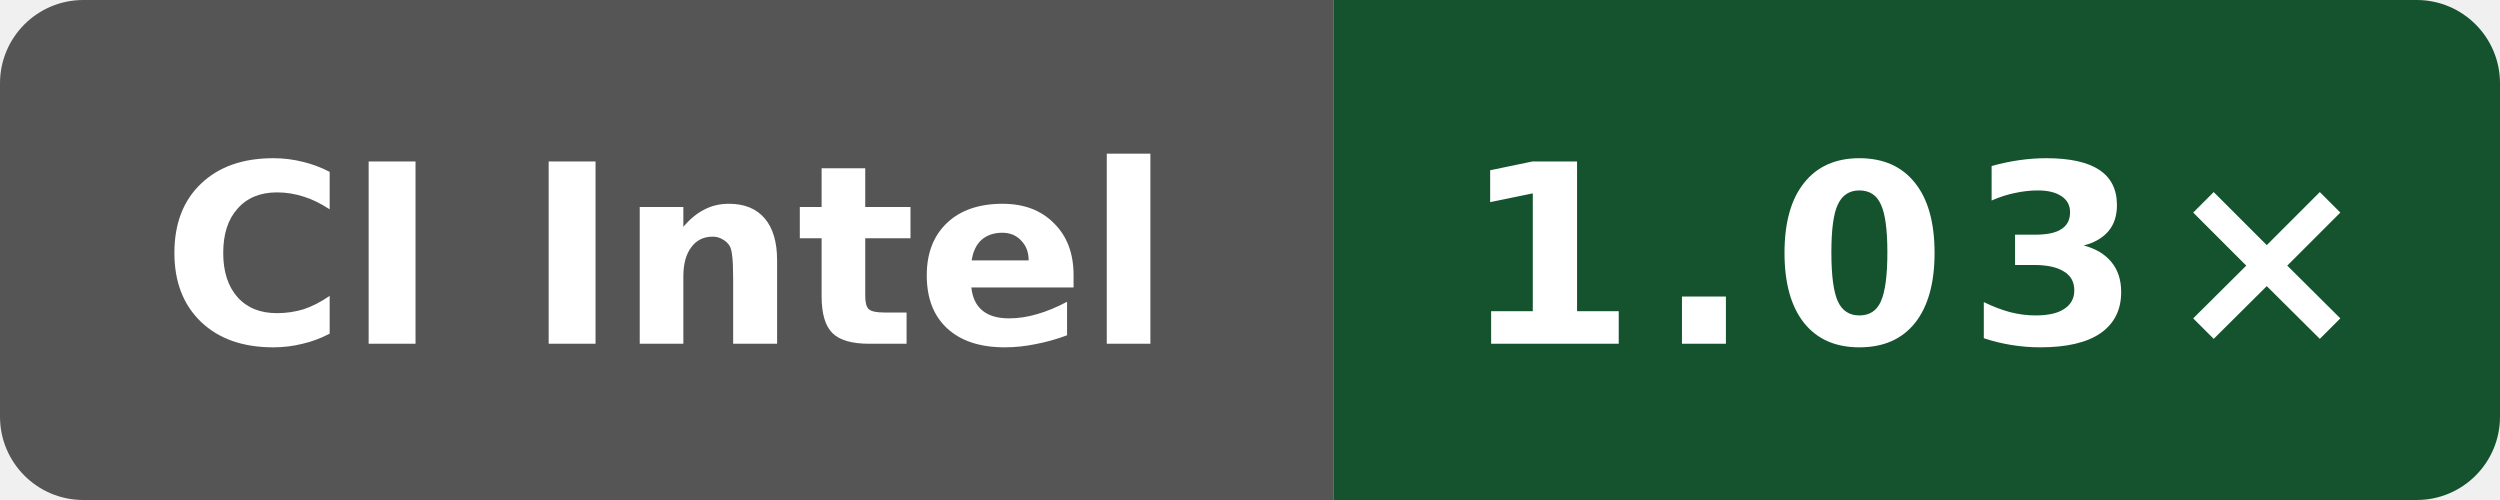
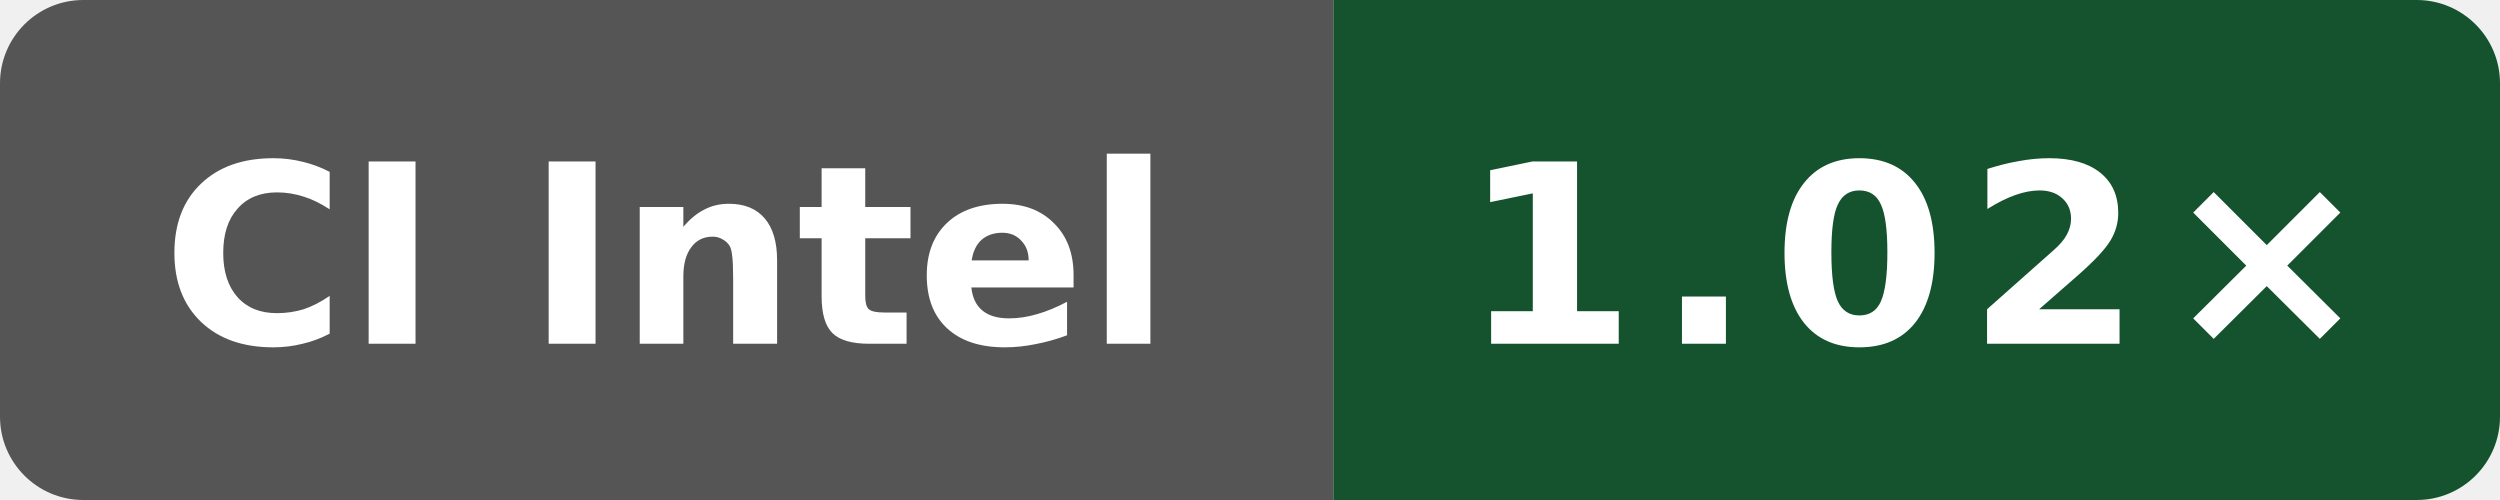
- <svg xmlns="http://www.w3.org/2000/svg" data-original-label="Public O3 generated vs clang; Intel(R) Xeon(R) 6975P-C; revision 61c93cf80bbefb800c9a2a397bacf09b138c2ed3" data-original-message="1.03×" width="120" height="24" viewBox="0 0 120 24" role="img" aria-label="Public O3 generated vs clang; Intel(R) Xeon(R) 6975P-C; revision 61c93cf80bbefb800c9a2a397bacf09b138c2ed3; measured 61c93cf80bbefb800c9a2a397bacf09b138c2ed3; 2 commits behind main: 1.03×">
+ <svg xmlns="http://www.w3.org/2000/svg" data-original-label="Public O3 generated vs clang; Intel(R) Xeon(R) 6975P-C; revision 4ff958f6fa4b8a4ac69f0cd4eb2a9fdf6d73b156" data-original-message="1.02×" width="120" height="24" viewBox="0 0 120 24" role="img" aria-label="Public O3 generated vs clang; Intel(R) Xeon(R) 6975P-C; revision 4ff958f6fa4b8a4ac69f0cd4eb2a9fdf6d73b156; measured 4ff958f6fa4b8a4ac69f0cd4eb2a9fdf6d73b156; 0 commits behind main: 1.02×">
  <defs>
    <clipPath id="badge">
      <rect width="120" height="24" rx="4" />
    </clipPath>
  </defs>
  <g clip-path="url(#badge)">
    <rect width="64" height="24" fill="#555" />
    <rect x="64" width="56" height="24" fill="#14532d" />
  </g>
  <text x="32" y="16.5" fill="#fff" text-anchor="middle" font-family="Verdana,Geneva,DejaVu Sans,sans-serif" font-size="12" font-weight="700" textLength="52" lengthAdjust="spacingAndGlyphs">CI Intel</text>
-   <text x="92" y="16.5" fill="#fff" text-anchor="middle" font-family="Verdana,Geneva,DejaVu Sans,sans-serif" font-size="12" font-weight="700" letter-spacing="1" textLength="39" lengthAdjust="spacingAndGlyphs">1.03×</text>
+   <text x="92" y="16.5" fill="#fff" text-anchor="middle" font-family="Verdana,Geneva,DejaVu Sans,sans-serif" font-size="12" font-weight="700" letter-spacing="1" textLength="39" lengthAdjust="spacingAndGlyphs">1.02×</text>
</svg>
